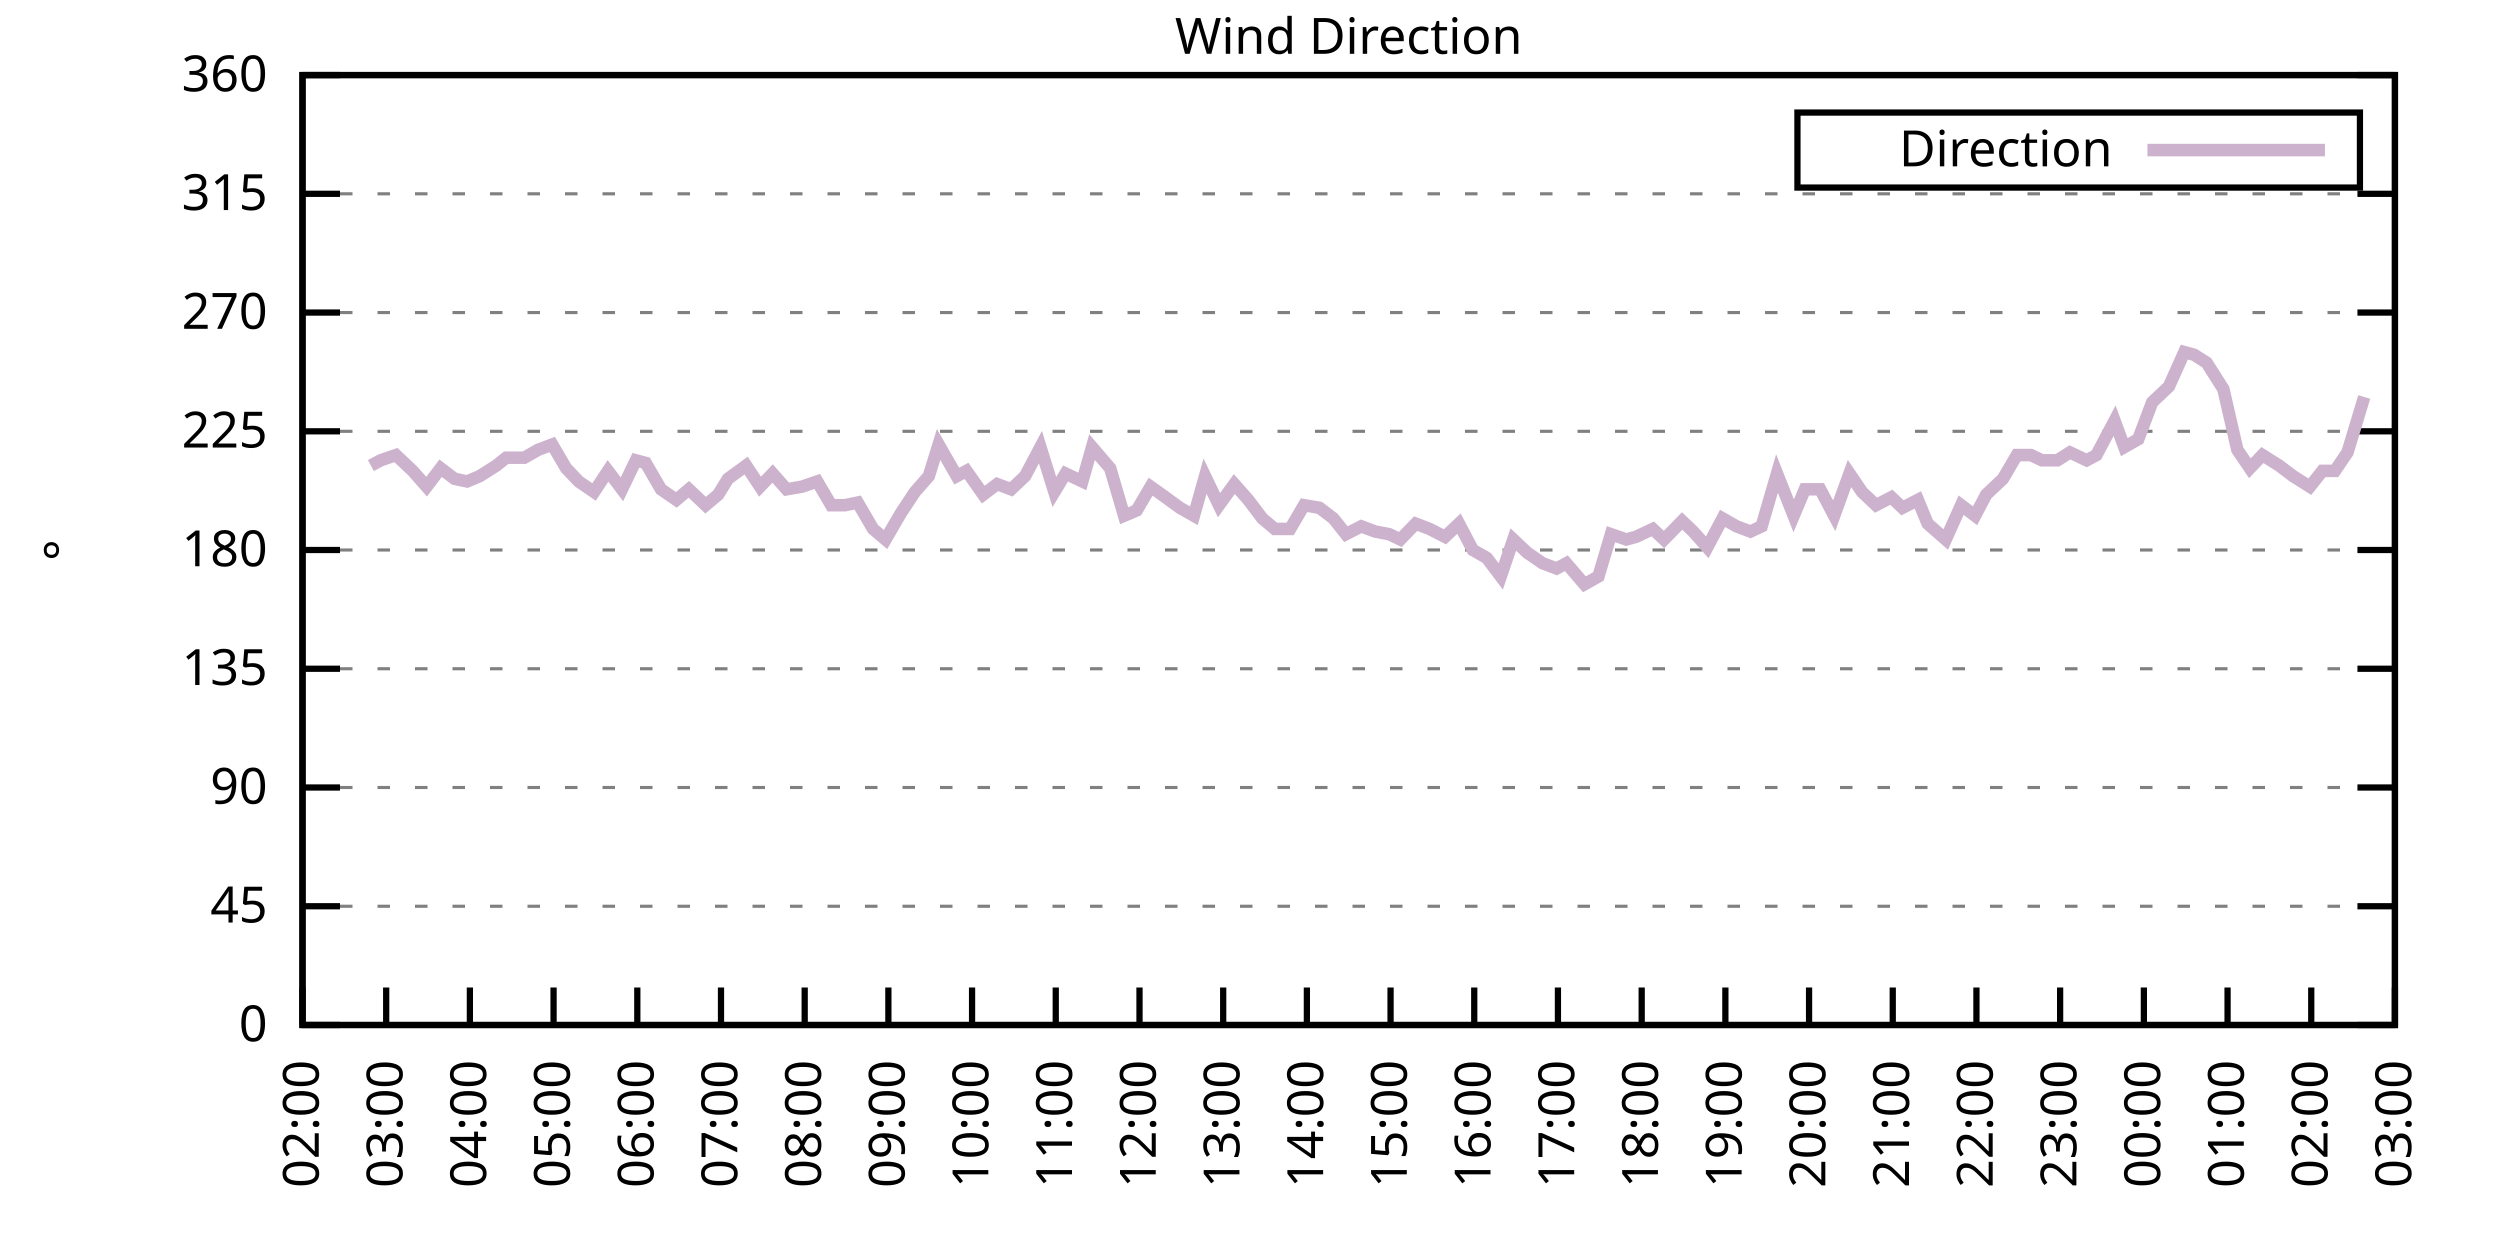
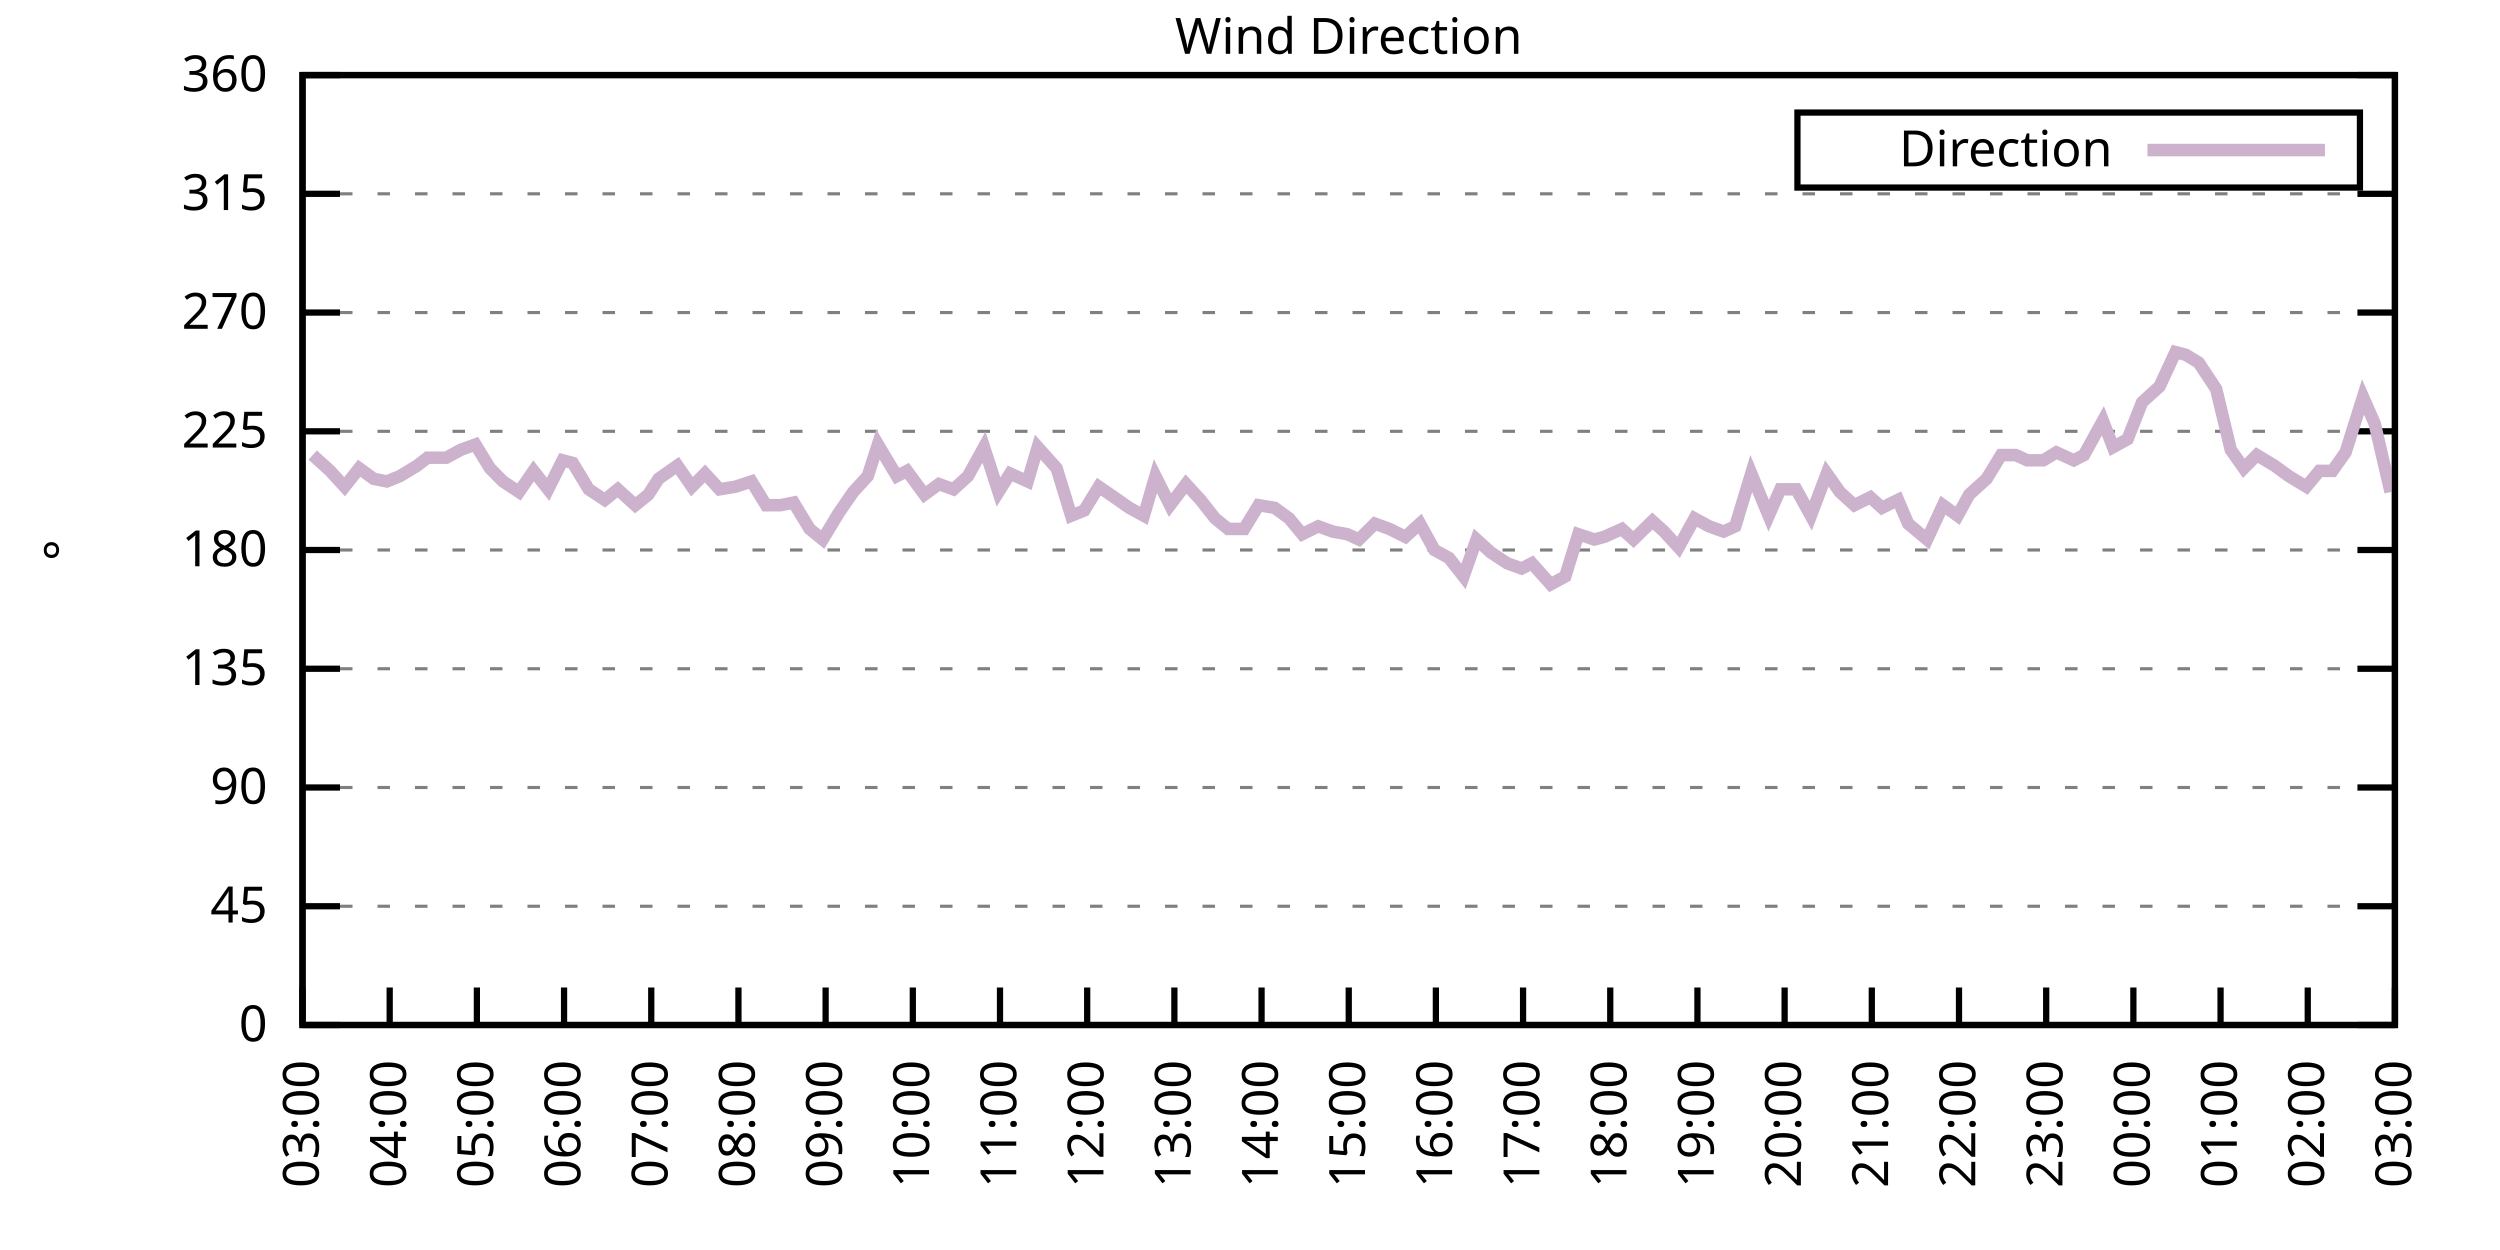
<svg xmlns="http://www.w3.org/2000/svg" xmlns:xlink="http://www.w3.org/1999/xlink" width="400" height="200" viewBox="0 0 400 200">
  <g id="gnuplot_canvas">
    <rect x="0" y="0" width="400" height="200" fill="none" />
    <defs>
      <circle id="gpDot" r="0.5" stroke-width="0.5" stroke="currentColor" />
      <path id="gpPt0" stroke-width="0.333" stroke="currentColor" d="M-1,0 h2 M0,-1 v2" />
      <path id="gpPt1" stroke-width="0.333" stroke="currentColor" d="M-1,-1 L1,1 M1,-1 L-1,1" />
      <path id="gpPt2" stroke-width="0.333" stroke="currentColor" d="M-1,0 L1,0 M0,-1 L0,1 M-1,-1 L1,1 M-1,1 L1,-1" />
      <rect id="gpPt3" stroke-width="0.333" stroke="currentColor" x="-1" y="-1" width="2" height="2" />
      <rect id="gpPt4" stroke-width="0.333" stroke="currentColor" fill="currentColor" x="-1" y="-1" width="2" height="2" />
      <circle id="gpPt5" stroke-width="0.333" stroke="currentColor" cx="0" cy="0" r="1" />
      <use xlink:href="#gpPt5" id="gpPt6" fill="currentColor" stroke="none" />
      <path id="gpPt7" stroke-width="0.333" stroke="currentColor" d="M0,-1.33 L-1.33,0.67 L1.33,0.67 z" />
      <use xlink:href="#gpPt7" id="gpPt8" fill="currentColor" stroke="none" />
      <use xlink:href="#gpPt7" id="gpPt9" stroke="currentColor" transform="rotate(180)" />
      <use xlink:href="#gpPt9" id="gpPt10" fill="currentColor" stroke="none" />
      <use xlink:href="#gpPt3" id="gpPt11" stroke="currentColor" transform="rotate(45)" />
      <use xlink:href="#gpPt11" id="gpPt12" fill="currentColor" stroke="none" />
      <path id="gpPt13" stroke-width="0.333" stroke="currentColor" d="M0,1.330 L1.265,0.411 L0.782,-1.067 L-0.782,-1.076 L-1.265,0.411 z" />
      <use xlink:href="#gpPt13" id="gpPt14" fill="currentColor" stroke="none" />
      <filter id="textbox" filterUnits="objectBoundingBox" x="0" y="0" height="1" width="1">
        <feFlood flood-color="white" flood-opacity="1" result="bgnd" />
        <feComposite in="SourceGraphic" in2="bgnd" operator="atop" />
      </filter>
      <filter id="greybox" filterUnits="objectBoundingBox" x="0" y="0" height="1" width="1">
        <feFlood flood-color="lightgrey" flood-opacity="1" result="grey" />
        <feComposite in="SourceGraphic" in2="grey" operator="atop" />
      </filter>
    </defs>
    <g fill="none" color="white" stroke="currentColor" stroke-width="1.00" stroke-linecap="butt" stroke-linejoin="miter">
</g>
    <g fill="none" color="black" stroke="currentColor" stroke-width="1.00" stroke-linecap="butt" stroke-linejoin="miter">
      <g stroke="none" shape-rendering="crispEdges">
        <polygon fill="rgb(255, 255, 255)" points="48.40,164.00 383.18,164.00 383.18,12.02 48.40,12.02 " />
      </g>
    </g>
    <g fill="none" color="black" stroke="currentColor" stroke-width="1.00" stroke-linecap="butt" stroke-linejoin="miter">
</g>
    <g fill="none" color="black" stroke="black" stroke-width="0.50" stroke-linecap="butt" stroke-linejoin="miter">
</g>
    <g fill="none" color="gray" stroke="currentColor" stroke-width="0.50" stroke-linecap="butt" stroke-linejoin="miter">
      <path stroke="gray" stroke-dasharray="2,4" class="gridline" d="M48.40,164.00 L383.19,164.00  " />
    </g>
    <g fill="none" color="gray" stroke="gray" stroke-width="1.00" stroke-linecap="butt" stroke-linejoin="miter">
</g>
    <g fill="none" color="black" stroke="currentColor" stroke-width="1.00" stroke-linecap="butt" stroke-linejoin="miter">
      <path stroke="black" d="M48.40,164.00 L54.40,164.00 M383.19,164.00 L377.19,164.00  " />
      <g transform="translate(42.80,166.60)" stroke="none" fill="black" font-family="Sans" font-size="8.00" text-anchor="end">
        <text>
          <tspan font-family="Sans"> 0</tspan>
        </text>
      </g>
    </g>
    <g fill="none" color="black" stroke="currentColor" stroke-width="1.00" stroke-linecap="butt" stroke-linejoin="miter">
</g>
    <g fill="none" color="black" stroke="black" stroke-width="0.50" stroke-linecap="butt" stroke-linejoin="miter">
</g>
    <g fill="none" color="gray" stroke="currentColor" stroke-width="0.50" stroke-linecap="butt" stroke-linejoin="miter">
      <path stroke="gray" stroke-dasharray="2,4" class="gridline" d="M48.40,145.00 L383.19,145.00  " />
    </g>
    <g fill="none" color="gray" stroke="gray" stroke-width="1.00" stroke-linecap="butt" stroke-linejoin="miter">
</g>
    <g fill="none" color="black" stroke="currentColor" stroke-width="1.00" stroke-linecap="butt" stroke-linejoin="miter">
      <path stroke="black" d="M48.40,145.00 L54.40,145.00 M383.19,145.00 L377.19,145.00  " />
      <g transform="translate(42.80,147.60)" stroke="none" fill="black" font-family="Sans" font-size="8.00" text-anchor="end">
        <text>
          <tspan font-family="Sans"> 45</tspan>
        </text>
      </g>
    </g>
    <g fill="none" color="black" stroke="currentColor" stroke-width="1.00" stroke-linecap="butt" stroke-linejoin="miter">
</g>
    <g fill="none" color="black" stroke="black" stroke-width="0.50" stroke-linecap="butt" stroke-linejoin="miter">
</g>
    <g fill="none" color="gray" stroke="currentColor" stroke-width="0.50" stroke-linecap="butt" stroke-linejoin="miter">
      <path stroke="gray" stroke-dasharray="2,4" class="gridline" d="M48.40,126.00 L383.19,126.00  " />
    </g>
    <g fill="none" color="gray" stroke="gray" stroke-width="1.00" stroke-linecap="butt" stroke-linejoin="miter">
</g>
    <g fill="none" color="black" stroke="currentColor" stroke-width="1.00" stroke-linecap="butt" stroke-linejoin="miter">
      <path stroke="black" d="M48.40,126.00 L54.40,126.00 M383.19,126.00 L377.19,126.00  " />
      <g transform="translate(42.80,128.60)" stroke="none" fill="black" font-family="Sans" font-size="8.00" text-anchor="end">
        <text>
          <tspan font-family="Sans"> 90</tspan>
        </text>
      </g>
    </g>
    <g fill="none" color="black" stroke="currentColor" stroke-width="1.00" stroke-linecap="butt" stroke-linejoin="miter">
</g>
    <g fill="none" color="black" stroke="black" stroke-width="0.50" stroke-linecap="butt" stroke-linejoin="miter">
</g>
    <g fill="none" color="gray" stroke="currentColor" stroke-width="0.50" stroke-linecap="butt" stroke-linejoin="miter">
      <path stroke="gray" stroke-dasharray="2,4" class="gridline" d="M48.40,107.00 L383.19,107.00  " />
    </g>
    <g fill="none" color="gray" stroke="gray" stroke-width="1.00" stroke-linecap="butt" stroke-linejoin="miter">
</g>
    <g fill="none" color="black" stroke="currentColor" stroke-width="1.00" stroke-linecap="butt" stroke-linejoin="miter">
      <path stroke="black" d="M48.40,107.00 L54.40,107.00 M383.19,107.00 L377.19,107.00  " />
      <g transform="translate(42.80,109.60)" stroke="none" fill="black" font-family="Sans" font-size="8.00" text-anchor="end">
        <text>
          <tspan font-family="Sans"> 135</tspan>
        </text>
      </g>
    </g>
    <g fill="none" color="black" stroke="currentColor" stroke-width="1.00" stroke-linecap="butt" stroke-linejoin="miter">
</g>
    <g fill="none" color="black" stroke="black" stroke-width="0.50" stroke-linecap="butt" stroke-linejoin="miter">
</g>
    <g fill="none" color="gray" stroke="currentColor" stroke-width="0.50" stroke-linecap="butt" stroke-linejoin="miter">
      <path stroke="gray" stroke-dasharray="2,4" class="gridline" d="M48.40,88.00 L383.19,88.00  " />
    </g>
    <g fill="none" color="gray" stroke="gray" stroke-width="1.00" stroke-linecap="butt" stroke-linejoin="miter">
</g>
    <g fill="none" color="black" stroke="currentColor" stroke-width="1.00" stroke-linecap="butt" stroke-linejoin="miter">
      <path stroke="black" d="M48.40,88.00 L54.40,88.00 M383.19,88.00 L377.19,88.00  " />
      <g transform="translate(42.80,90.60)" stroke="none" fill="black" font-family="Sans" font-size="8.00" text-anchor="end">
        <text>
          <tspan font-family="Sans"> 180</tspan>
        </text>
      </g>
    </g>
    <g fill="none" color="black" stroke="currentColor" stroke-width="1.00" stroke-linecap="butt" stroke-linejoin="miter">
</g>
    <g fill="none" color="black" stroke="black" stroke-width="0.50" stroke-linecap="butt" stroke-linejoin="miter">
</g>
    <g fill="none" color="gray" stroke="currentColor" stroke-width="0.50" stroke-linecap="butt" stroke-linejoin="miter">
      <path stroke="gray" stroke-dasharray="2,4" class="gridline" d="M48.40,69.01 L383.19,69.01  " />
    </g>
    <g fill="none" color="gray" stroke="gray" stroke-width="1.00" stroke-linecap="butt" stroke-linejoin="miter">
</g>
    <g fill="none" color="black" stroke="currentColor" stroke-width="1.00" stroke-linecap="butt" stroke-linejoin="miter">
      <path stroke="black" d="M48.40,69.01 L54.40,69.01 M383.19,69.01 L377.19,69.01  " />
      <g transform="translate(42.80,71.61)" stroke="none" fill="black" font-family="Sans" font-size="8.00" text-anchor="end">
        <text>
          <tspan font-family="Sans"> 225</tspan>
        </text>
      </g>
    </g>
    <g fill="none" color="black" stroke="currentColor" stroke-width="1.00" stroke-linecap="butt" stroke-linejoin="miter">
</g>
    <g fill="none" color="black" stroke="black" stroke-width="0.50" stroke-linecap="butt" stroke-linejoin="miter">
</g>
    <g fill="none" color="gray" stroke="currentColor" stroke-width="0.50" stroke-linecap="butt" stroke-linejoin="miter">
      <path stroke="gray" stroke-dasharray="2,4" class="gridline" d="M48.40,50.01 L383.19,50.01  " />
    </g>
    <g fill="none" color="gray" stroke="gray" stroke-width="1.00" stroke-linecap="butt" stroke-linejoin="miter">
</g>
    <g fill="none" color="black" stroke="currentColor" stroke-width="1.00" stroke-linecap="butt" stroke-linejoin="miter">
      <path stroke="black" d="M48.40,50.01 L54.40,50.01 M383.19,50.01 L377.19,50.01  " />
      <g transform="translate(42.80,52.61)" stroke="none" fill="black" font-family="Sans" font-size="8.00" text-anchor="end">
        <text>
          <tspan font-family="Sans"> 270</tspan>
        </text>
      </g>
    </g>
    <g fill="none" color="black" stroke="currentColor" stroke-width="1.00" stroke-linecap="butt" stroke-linejoin="miter">
</g>
    <g fill="none" color="black" stroke="black" stroke-width="0.50" stroke-linecap="butt" stroke-linejoin="miter">
</g>
    <g fill="none" color="gray" stroke="currentColor" stroke-width="0.50" stroke-linecap="butt" stroke-linejoin="miter">
      <path stroke="gray" stroke-dasharray="2,4" class="gridline" d="M48.40,31.01 L383.19,31.01  " />
    </g>
    <g fill="none" color="gray" stroke="gray" stroke-width="1.00" stroke-linecap="butt" stroke-linejoin="miter">
</g>
    <g fill="none" color="black" stroke="currentColor" stroke-width="1.00" stroke-linecap="butt" stroke-linejoin="miter">
      <path stroke="black" d="M48.40,31.01 L54.40,31.01 M383.19,31.01 L377.19,31.01  " />
      <g transform="translate(42.80,33.61)" stroke="none" fill="black" font-family="Sans" font-size="8.00" text-anchor="end">
        <text>
          <tspan font-family="Sans"> 315</tspan>
        </text>
      </g>
    </g>
    <g fill="none" color="black" stroke="currentColor" stroke-width="1.00" stroke-linecap="butt" stroke-linejoin="miter">
</g>
    <g fill="none" color="black" stroke="black" stroke-width="0.50" stroke-linecap="butt" stroke-linejoin="miter">
</g>
    <g fill="none" color="gray" stroke="currentColor" stroke-width="0.50" stroke-linecap="butt" stroke-linejoin="miter">
      <path stroke="gray" stroke-dasharray="2,4" class="gridline" d="M48.40,12.01 L383.19,12.01  " />
    </g>
    <g fill="none" color="gray" stroke="gray" stroke-width="1.00" stroke-linecap="butt" stroke-linejoin="miter">
</g>
    <g fill="none" color="black" stroke="currentColor" stroke-width="1.00" stroke-linecap="butt" stroke-linejoin="miter">
      <path stroke="black" d="M48.40,12.01 L54.40,12.01 M383.19,12.01 L377.19,12.01  " />
      <g transform="translate(42.80,14.61)" stroke="none" fill="black" font-family="Sans" font-size="8.00" text-anchor="end">
        <text>
          <tspan font-family="Sans"> 360</tspan>
        </text>
      </g>
    </g>
    <g fill="none" color="black" stroke="currentColor" stroke-width="1.00" stroke-linecap="butt" stroke-linejoin="miter">
      <path stroke="black" d="M48.40,164.00 L48.40,158.00  " />
      <g transform="translate(51.00,169.60) rotate(270.00)" stroke="none" fill="black" font-family="Sans" font-size="8.00" text-anchor="end">
        <text>
-           <tspan font-family="Sans">02:00</tspan>
-         </text>
-       </g>
-     </g>
-     <g fill="none" color="black" stroke="currentColor" stroke-width="1.00" stroke-linecap="butt" stroke-linejoin="miter">
-       <path stroke="black" d="M61.79,164.00 L61.79,158.00  " />
-       <g transform="translate(64.39,169.60) rotate(270.00)" stroke="none" fill="black" font-family="Sans" font-size="8.00" text-anchor="end">
-         <text>
          <tspan font-family="Sans">03:00</tspan>
        </text>
      </g>
    </g>
    <g fill="none" color="black" stroke="currentColor" stroke-width="1.00" stroke-linecap="butt" stroke-linejoin="miter">
-       <path stroke="black" d="M75.18,164.00 L75.18,158.00  " />
-       <g transform="translate(77.78,169.60) rotate(270.00)" stroke="none" fill="black" font-family="Sans" font-size="8.00" text-anchor="end">
+       <path stroke="black" d="M62.35,164.00 L62.35,158.00  " />
+       <g transform="translate(64.95,169.60) rotate(270.00)" stroke="none" fill="black" font-family="Sans" font-size="8.00" text-anchor="end">
        <text>
          <tspan font-family="Sans">04:00</tspan>
        </text>
      </g>
    </g>
    <g fill="none" color="black" stroke="currentColor" stroke-width="1.00" stroke-linecap="butt" stroke-linejoin="miter">
-       <path stroke="black" d="M88.57,164.00 L88.57,158.00  " />
-       <g transform="translate(91.17,169.60) rotate(270.00)" stroke="none" fill="black" font-family="Sans" font-size="8.00" text-anchor="end">
+       <path stroke="black" d="M76.30,164.00 L76.30,158.00  " />
+       <g transform="translate(78.90,169.60) rotate(270.00)" stroke="none" fill="black" font-family="Sans" font-size="8.00" text-anchor="end">
        <text>
          <tspan font-family="Sans">05:00</tspan>
        </text>
      </g>
    </g>
    <g fill="none" color="black" stroke="currentColor" stroke-width="1.00" stroke-linecap="butt" stroke-linejoin="miter">
-       <path stroke="black" d="M101.97,164.00 L101.97,158.00  " />
-       <g transform="translate(104.57,169.60) rotate(270.00)" stroke="none" fill="black" font-family="Sans" font-size="8.00" text-anchor="end">
+       <path stroke="black" d="M90.25,164.00 L90.25,158.00  " />
+       <g transform="translate(92.85,169.60) rotate(270.00)" stroke="none" fill="black" font-family="Sans" font-size="8.00" text-anchor="end">
        <text>
          <tspan font-family="Sans">06:00</tspan>
        </text>
      </g>
    </g>
    <g fill="none" color="black" stroke="currentColor" stroke-width="1.00" stroke-linecap="butt" stroke-linejoin="miter">
-       <path stroke="black" d="M115.36,164.00 L115.36,158.00  " />
-       <g transform="translate(117.96,169.60) rotate(270.00)" stroke="none" fill="black" font-family="Sans" font-size="8.00" text-anchor="end">
+       <path stroke="black" d="M104.20,164.00 L104.20,158.00  " />
+       <g transform="translate(106.80,169.60) rotate(270.00)" stroke="none" fill="black" font-family="Sans" font-size="8.00" text-anchor="end">
        <text>
          <tspan font-family="Sans">07:00</tspan>
        </text>
      </g>
    </g>
    <g fill="none" color="black" stroke="currentColor" stroke-width="1.00" stroke-linecap="butt" stroke-linejoin="miter">
-       <path stroke="black" d="M128.75,164.00 L128.75,158.00  " />
-       <g transform="translate(131.35,169.60) rotate(270.00)" stroke="none" fill="black" font-family="Sans" font-size="8.00" text-anchor="end">
+       <path stroke="black" d="M118.15,164.00 L118.15,158.00  " />
+       <g transform="translate(120.75,169.60) rotate(270.00)" stroke="none" fill="black" font-family="Sans" font-size="8.00" text-anchor="end">
        <text>
          <tspan font-family="Sans">08:00</tspan>
        </text>
      </g>
    </g>
    <g fill="none" color="black" stroke="currentColor" stroke-width="1.00" stroke-linecap="butt" stroke-linejoin="miter">
-       <path stroke="black" d="M142.14,164.00 L142.14,158.00  " />
-       <g transform="translate(144.74,169.60) rotate(270.00)" stroke="none" fill="black" font-family="Sans" font-size="8.00" text-anchor="end">
+       <path stroke="black" d="M132.10,164.00 L132.10,158.00  " />
+       <g transform="translate(134.70,169.60) rotate(270.00)" stroke="none" fill="black" font-family="Sans" font-size="8.00" text-anchor="end">
        <text>
          <tspan font-family="Sans">09:00</tspan>
        </text>
      </g>
    </g>
    <g fill="none" color="black" stroke="currentColor" stroke-width="1.00" stroke-linecap="butt" stroke-linejoin="miter">
-       <path stroke="black" d="M155.53,164.00 L155.53,158.00  " />
-       <g transform="translate(158.13,169.60) rotate(270.00)" stroke="none" fill="black" font-family="Sans" font-size="8.00" text-anchor="end">
+       <path stroke="black" d="M146.05,164.00 L146.05,158.00  " />
+       <g transform="translate(148.65,169.60) rotate(270.00)" stroke="none" fill="black" font-family="Sans" font-size="8.00" text-anchor="end">
        <text>
          <tspan font-family="Sans">10:00</tspan>
        </text>
      </g>
    </g>
    <g fill="none" color="black" stroke="currentColor" stroke-width="1.00" stroke-linecap="butt" stroke-linejoin="miter">
-       <path stroke="black" d="M168.92,164.00 L168.92,158.00  " />
-       <g transform="translate(171.52,169.60) rotate(270.00)" stroke="none" fill="black" font-family="Sans" font-size="8.00" text-anchor="end">
+       <path stroke="black" d="M160.00,164.00 L160.00,158.00  " />
+       <g transform="translate(162.60,169.60) rotate(270.00)" stroke="none" fill="black" font-family="Sans" font-size="8.00" text-anchor="end">
        <text>
          <tspan font-family="Sans">11:00</tspan>
        </text>
      </g>
    </g>
    <g fill="none" color="black" stroke="currentColor" stroke-width="1.00" stroke-linecap="butt" stroke-linejoin="miter">
-       <path stroke="black" d="M182.32,164.00 L182.32,158.00  " />
-       <g transform="translate(184.92,169.60) rotate(270.00)" stroke="none" fill="black" font-family="Sans" font-size="8.00" text-anchor="end">
+       <path stroke="black" d="M173.95,164.00 L173.95,158.00  " />
+       <g transform="translate(176.55,169.60) rotate(270.00)" stroke="none" fill="black" font-family="Sans" font-size="8.00" text-anchor="end">
        <text>
          <tspan font-family="Sans">12:00</tspan>
        </text>
      </g>
    </g>
    <g fill="none" color="black" stroke="currentColor" stroke-width="1.00" stroke-linecap="butt" stroke-linejoin="miter">
-       <path stroke="black" d="M195.71,164.00 L195.71,158.00  " />
-       <g transform="translate(198.31,169.60) rotate(270.00)" stroke="none" fill="black" font-family="Sans" font-size="8.00" text-anchor="end">
+       <path stroke="black" d="M187.90,164.00 L187.90,158.00  " />
+       <g transform="translate(190.50,169.60) rotate(270.00)" stroke="none" fill="black" font-family="Sans" font-size="8.00" text-anchor="end">
        <text>
          <tspan font-family="Sans">13:00</tspan>
        </text>
      </g>
    </g>
    <g fill="none" color="black" stroke="currentColor" stroke-width="1.00" stroke-linecap="butt" stroke-linejoin="miter">
-       <path stroke="black" d="M209.10,164.00 L209.10,158.00  " />
-       <g transform="translate(211.70,169.60) rotate(270.00)" stroke="none" fill="black" font-family="Sans" font-size="8.00" text-anchor="end">
+       <path stroke="black" d="M201.85,164.00 L201.85,158.00  " />
+       <g transform="translate(204.45,169.60) rotate(270.00)" stroke="none" fill="black" font-family="Sans" font-size="8.00" text-anchor="end">
        <text>
          <tspan font-family="Sans">14:00</tspan>
        </text>
      </g>
    </g>
    <g fill="none" color="black" stroke="currentColor" stroke-width="1.00" stroke-linecap="butt" stroke-linejoin="miter">
-       <path stroke="black" d="M222.49,164.00 L222.49,158.00  " />
-       <g transform="translate(225.09,169.60) rotate(270.00)" stroke="none" fill="black" font-family="Sans" font-size="8.00" text-anchor="end">
+       <path stroke="black" d="M215.80,164.00 L215.80,158.00  " />
+       <g transform="translate(218.40,169.60) rotate(270.00)" stroke="none" fill="black" font-family="Sans" font-size="8.00" text-anchor="end">
        <text>
          <tspan font-family="Sans">15:00</tspan>
        </text>
      </g>
    </g>
    <g fill="none" color="black" stroke="currentColor" stroke-width="1.00" stroke-linecap="butt" stroke-linejoin="miter">
-       <path stroke="black" d="M235.88,164.00 L235.88,158.00  " />
-       <g transform="translate(238.48,169.60) rotate(270.00)" stroke="none" fill="black" font-family="Sans" font-size="8.00" text-anchor="end">
+       <path stroke="black" d="M229.74,164.00 L229.74,158.00  " />
+       <g transform="translate(232.34,169.60) rotate(270.00)" stroke="none" fill="black" font-family="Sans" font-size="8.00" text-anchor="end">
        <text>
          <tspan font-family="Sans">16:00</tspan>
        </text>
      </g>
    </g>
    <g fill="none" color="black" stroke="currentColor" stroke-width="1.00" stroke-linecap="butt" stroke-linejoin="miter">
-       <path stroke="black" d="M249.27,164.00 L249.27,158.00  " />
-       <g transform="translate(251.87,169.60) rotate(270.00)" stroke="none" fill="black" font-family="Sans" font-size="8.00" text-anchor="end">
+       <path stroke="black" d="M243.69,164.00 L243.69,158.00  " />
+       <g transform="translate(246.29,169.60) rotate(270.00)" stroke="none" fill="black" font-family="Sans" font-size="8.00" text-anchor="end">
        <text>
          <tspan font-family="Sans">17:00</tspan>
        </text>
      </g>
    </g>
    <g fill="none" color="black" stroke="currentColor" stroke-width="1.00" stroke-linecap="butt" stroke-linejoin="miter">
-       <path stroke="black" d="M262.67,164.00 L262.67,158.00  " />
-       <g transform="translate(265.27,169.60) rotate(270.00)" stroke="none" fill="black" font-family="Sans" font-size="8.00" text-anchor="end">
+       <path stroke="black" d="M257.64,164.00 L257.64,158.00  " />
+       <g transform="translate(260.24,169.60) rotate(270.00)" stroke="none" fill="black" font-family="Sans" font-size="8.00" text-anchor="end">
        <text>
          <tspan font-family="Sans">18:00</tspan>
        </text>
      </g>
    </g>
    <g fill="none" color="black" stroke="currentColor" stroke-width="1.00" stroke-linecap="butt" stroke-linejoin="miter">
-       <path stroke="black" d="M276.06,164.00 L276.06,158.00  " />
-       <g transform="translate(278.66,169.60) rotate(270.00)" stroke="none" fill="black" font-family="Sans" font-size="8.00" text-anchor="end">
+       <path stroke="black" d="M271.59,164.00 L271.59,158.00  " />
+       <g transform="translate(274.19,169.60) rotate(270.00)" stroke="none" fill="black" font-family="Sans" font-size="8.00" text-anchor="end">
        <text>
          <tspan font-family="Sans">19:00</tspan>
        </text>
      </g>
    </g>
    <g fill="none" color="black" stroke="currentColor" stroke-width="1.00" stroke-linecap="butt" stroke-linejoin="miter">
-       <path stroke="black" d="M289.45,164.00 L289.45,158.00  " />
-       <g transform="translate(292.05,169.60) rotate(270.00)" stroke="none" fill="black" font-family="Sans" font-size="8.00" text-anchor="end">
+       <path stroke="black" d="M285.54,164.00 L285.54,158.00  " />
+       <g transform="translate(288.14,169.60) rotate(270.00)" stroke="none" fill="black" font-family="Sans" font-size="8.00" text-anchor="end">
        <text>
          <tspan font-family="Sans">20:00</tspan>
        </text>
      </g>
    </g>
    <g fill="none" color="black" stroke="currentColor" stroke-width="1.00" stroke-linecap="butt" stroke-linejoin="miter">
-       <path stroke="black" d="M302.84,164.00 L302.84,158.00  " />
-       <g transform="translate(305.44,169.60) rotate(270.00)" stroke="none" fill="black" font-family="Sans" font-size="8.00" text-anchor="end">
+       <path stroke="black" d="M299.49,164.00 L299.49,158.00  " />
+       <g transform="translate(302.09,169.60) rotate(270.00)" stroke="none" fill="black" font-family="Sans" font-size="8.00" text-anchor="end">
        <text>
          <tspan font-family="Sans">21:00</tspan>
        </text>
      </g>
    </g>
    <g fill="none" color="black" stroke="currentColor" stroke-width="1.00" stroke-linecap="butt" stroke-linejoin="miter">
-       <path stroke="black" d="M316.23,164.00 L316.23,158.00  " />
-       <g transform="translate(318.83,169.60) rotate(270.00)" stroke="none" fill="black" font-family="Sans" font-size="8.00" text-anchor="end">
+       <path stroke="black" d="M313.44,164.00 L313.44,158.00  " />
+       <g transform="translate(316.04,169.60) rotate(270.00)" stroke="none" fill="black" font-family="Sans" font-size="8.00" text-anchor="end">
        <text>
          <tspan font-family="Sans">22:00</tspan>
        </text>
      </g>
    </g>
    <g fill="none" color="black" stroke="currentColor" stroke-width="1.00" stroke-linecap="butt" stroke-linejoin="miter">
-       <path stroke="black" d="M329.62,164.00 L329.62,158.00  " />
-       <g transform="translate(332.22,169.60) rotate(270.00)" stroke="none" fill="black" font-family="Sans" font-size="8.00" text-anchor="end">
+       <path stroke="black" d="M327.39,164.00 L327.39,158.00  " />
+       <g transform="translate(329.99,169.60) rotate(270.00)" stroke="none" fill="black" font-family="Sans" font-size="8.00" text-anchor="end">
        <text>
          <tspan font-family="Sans">23:00</tspan>
        </text>
      </g>
    </g>
    <g fill="none" color="black" stroke="currentColor" stroke-width="1.00" stroke-linecap="butt" stroke-linejoin="miter">
-       <path stroke="black" d="M343.02,164.00 L343.02,158.00  " />
-       <g transform="translate(345.62,169.60) rotate(270.00)" stroke="none" fill="black" font-family="Sans" font-size="8.00" text-anchor="end">
+       <path stroke="black" d="M341.34,164.00 L341.34,158.00  " />
+       <g transform="translate(343.94,169.60) rotate(270.00)" stroke="none" fill="black" font-family="Sans" font-size="8.00" text-anchor="end">
        <text>
          <tspan font-family="Sans">00:00</tspan>
        </text>
      </g>
    </g>
    <g fill="none" color="black" stroke="currentColor" stroke-width="1.00" stroke-linecap="butt" stroke-linejoin="miter">
-       <path stroke="black" d="M356.41,164.00 L356.41,158.00  " />
-       <g transform="translate(359.01,169.60) rotate(270.00)" stroke="none" fill="black" font-family="Sans" font-size="8.00" text-anchor="end">
+       <path stroke="black" d="M355.29,164.00 L355.29,158.00  " />
+       <g transform="translate(357.89,169.60) rotate(270.00)" stroke="none" fill="black" font-family="Sans" font-size="8.00" text-anchor="end">
        <text>
          <tspan font-family="Sans">01:00</tspan>
        </text>
      </g>
    </g>
    <g fill="none" color="black" stroke="currentColor" stroke-width="1.00" stroke-linecap="butt" stroke-linejoin="miter">
-       <path stroke="black" d="M369.80,164.00 L369.80,158.00  " />
-       <g transform="translate(372.40,169.60) rotate(270.00)" stroke="none" fill="black" font-family="Sans" font-size="8.00" text-anchor="end">
+       <path stroke="black" d="M369.24,164.00 L369.24,158.00  " />
+       <g transform="translate(371.84,169.60) rotate(270.00)" stroke="none" fill="black" font-family="Sans" font-size="8.00" text-anchor="end">
        <text>
          <tspan font-family="Sans">02:00</tspan>
        </text>
      </g>
    </g>
    <g fill="none" color="black" stroke="currentColor" stroke-width="1.00" stroke-linecap="butt" stroke-linejoin="miter">
      <path stroke="black" d="M383.19,164.00 L383.19,158.00  " />
      <g transform="translate(385.79,169.60) rotate(270.00)" stroke="none" fill="black" font-family="Sans" font-size="8.00" text-anchor="end">
        <text>
          <tspan font-family="Sans">03:00</tspan>
        </text>
      </g>
    </g>
    <g fill="none" color="black" stroke="currentColor" stroke-width="1.00" stroke-linecap="butt" stroke-linejoin="miter">
</g>
    <g fill="none" color="black" stroke="currentColor" stroke-width="1.00" stroke-linecap="butt" stroke-linejoin="miter">
      <path stroke="black" d="M48.40,12.01 L48.40,164.00 L383.19,164.00 L383.19,12.01 L48.40,12.01 Z  " />
    </g>
    <g fill="none" color="black" stroke="currentColor" stroke-width="1.00" stroke-linecap="butt" stroke-linejoin="miter">
</g>
    <g fill="none" color="black" stroke="currentColor" stroke-width="1.00" stroke-linecap="butt" stroke-linejoin="miter">
      <path stroke="black" d="M287.59,30.01 L287.59,18.01 L377.59,18.01 L377.59,30.01 L287.59,30.01 Z  " />
    </g>
    <g id="Wind_direction_plot_1">
      <g fill="none" color="white" stroke="black" stroke-width="2.00" stroke-linecap="butt" stroke-linejoin="miter">
</g>
      <g fill="none" color="black" stroke="currentColor" stroke-width="2.00" stroke-linecap="butt" stroke-linejoin="miter">
        <g transform="translate(337.99,26.61)" stroke="none" fill="black" font-family="Sans" font-size="8.00" text-anchor="end">
          <text>
            <tspan font-family="Sans">Direction</tspan>
          </text>
        </g>
      </g>
      <g fill="none" color="black" stroke="currentColor" stroke-width="2.00" stroke-linecap="butt" stroke-linejoin="miter">
-         <path stroke="rgb(204, 178, 204)" d="M343.59,24.01 L371.99,24.01 M59.34,74.49 L60.90,73.65 L63.35,72.81 L66.03,75.34 L68.26,77.87 L70.50,74.92   L72.73,76.61 L74.74,77.03 L76.75,76.18 L79.42,74.49 L80.99,73.23 L83.89,73.23 L86.12,71.96 L88.35,71.12   L90.58,74.92 L92.59,77.03 L95.05,78.72 L97.28,75.34 L99.51,78.29 L101.74,73.65 L103.31,74.07 L105.76,78.29   L108.22,79.98 L110.22,78.29 L112.90,80.83 L114.91,79.14 L116.47,76.61 L119.38,74.49 L121.61,77.87 L123.62,75.76   L125.85,78.29 L128.30,77.87 L130.76,77.03 L132.99,80.83 L135.22,80.83 L137.23,80.41 L139.69,84.63 L141.69,86.32   L144.15,82.09 L146.38,78.72 L148.61,76.18 L150.18,71.12 L153.08,76.18 L154.64,75.34 L157.32,79.14 L159.55,77.45   L161.78,78.29 L164.01,76.18 L166.47,71.54 L168.70,78.72 L170.49,75.76 L173.17,77.03 L174.73,71.54 L177.63,74.92   L179.86,82.52 L181.87,81.67 L184.10,77.87 L185.89,79.14 L188.79,81.25 L191.02,82.52 L192.81,76.18 L195.04,80.83   L197.49,77.45 L199.73,79.98 L201.96,82.94 L203.97,84.63 L206.42,84.63 L208.65,80.83 L211.11,81.25 L213.34,82.94   L215.35,85.47 L217.80,84.21 L220.04,85.05 L222.27,85.47 L224.05,86.32 L226.51,83.78 L228.74,84.63 L231.20,85.89   L233.43,83.78 L235.66,88.00 L237.89,89.27 L240.12,92.23 L242.13,86.32 L244.36,88.43 L246.82,90.12 L249.05,90.96   L250.61,90.12 L253.51,93.49 L255.75,92.23 L257.76,85.47 L260.21,86.32 L261.77,85.89 L264.45,84.63 L266.24,86.32   L269.14,83.36 L270.92,85.05 L273.16,87.58 L275.61,82.94 L277.84,84.21 L280.07,85.05 L281.86,84.21 L284.32,75.76   L286.99,82.52 L288.78,78.29 L291.23,78.29 L293.47,82.52 L295.92,75.76 L297.93,78.72 L300.16,80.83 L302.62,79.56   L304.40,81.25 L306.86,79.98 L308.42,83.78 L311.32,86.32 L313.78,80.83 L316.01,82.52 L317.79,79.14 L320.47,76.61   L322.70,72.81 L324.94,72.81 L326.72,73.65 L329.18,73.65 L331.19,72.38 L333.86,73.65 L335.43,72.81 L338.33,67.32   L339.89,71.54 L342.12,70.27 L344.35,64.36 L347.03,61.83 L349.49,56.34 L351.05,56.76 L353.06,58.03 L355.74,62.25   L357.97,71.96 L359.98,74.92 L361.99,72.81 L364.66,74.49 L366.90,76.18 L369.58,77.87 L371.58,75.34 L373.59,75.34   L375.60,72.38 L378.28,63.52  " />
+         <path stroke="rgb(204, 178, 204)" d="M343.59,24.01 L371.99,24.01 M50.03,72.81 L52.82,75.34 L55.14,77.87 L57.47,74.92 L59.79,76.61 L61.88,77.03   L63.98,76.18 L66.77,74.49 L68.39,73.23 L71.42,73.23 L73.74,71.96 L76.07,71.12 L78.39,74.92 L80.48,77.03   L83.04,78.72 L85.37,75.34 L87.69,78.29 L90.02,73.65 L91.64,74.07 L94.20,78.29 L96.76,79.98 L98.85,78.29   L101.64,80.83 L103.73,79.14 L105.36,76.61 L108.38,74.49 L110.71,77.87 L112.80,75.76 L115.13,78.29 L117.68,77.87   L120.24,77.03 L122.57,80.83 L124.89,80.83 L126.98,80.41 L129.54,84.63 L131.63,86.32 L134.19,82.09 L136.51,78.72   L138.84,76.18 L140.47,71.12 L143.49,76.18 L145.12,75.34 L147.91,79.14 L150.23,77.45 L152.56,78.29 L154.88,76.18   L157.44,71.54 L159.76,78.72 L161.62,75.76 L164.41,77.03 L166.04,71.54 L169.06,74.92 L171.39,82.52 L173.48,81.67   L175.81,77.87 L177.67,79.14 L180.69,81.25 L183.01,82.52 L184.87,76.18 L187.20,80.83 L189.76,77.45 L192.08,79.98   L194.41,82.94 L196.50,84.63 L199.06,84.63 L201.38,80.83 L203.94,81.25 L206.26,82.94 L208.36,85.47 L210.91,84.21   L213.24,85.05 L215.56,85.47 L217.42,86.32 L219.98,83.78 L222.30,84.63 L224.86,85.89 L227.19,83.78 L229.51,88.00   L231.84,89.27 L234.16,92.23 L236.25,86.32 L238.58,88.43 L241.14,90.12 L243.46,90.96 L245.09,90.12 L248.11,93.49   L250.44,92.23 L252.53,85.47 L255.09,86.32 L256.71,85.89 L259.50,84.63 L261.36,86.32 L264.39,83.36 L266.25,85.05   L268.57,87.58 L271.13,82.94 L273.45,84.21 L275.78,85.05 L277.64,84.21 L280.20,75.76 L282.99,82.52 L284.85,78.29   L287.40,78.29 L289.73,82.52 L292.29,75.76 L294.38,78.72 L296.70,80.83 L299.26,79.56 L301.12,81.25 L303.68,79.98   L305.30,83.78 L308.33,86.32 L310.88,80.83 L313.21,82.52 L315.07,79.14 L317.86,76.61 L320.18,72.81 L322.51,72.81   L324.37,73.65 L326.93,73.65 L329.02,72.38 L331.81,73.65 L333.44,72.81 L336.46,67.32 L338.09,71.54 L340.41,70.27   L342.74,64.36 L345.53,61.83 L348.08,56.34 L349.71,56.76 L351.80,58.03 L354.59,62.25 L356.92,71.96 L359.01,74.92   L361.10,72.81 L363.89,74.49 L366.22,76.18 L369.01,77.87 L371.10,75.34 L373.19,75.34 L375.29,72.38 L378.08,63.52   L379.94,67.74 L382.49,78.72  " />
      </g>
    </g>
    <g fill="none" color="black" stroke="currentColor" stroke-width="2.00" stroke-linecap="butt" stroke-linejoin="miter">
</g>
    <g fill="none" color="black" stroke="black" stroke-width="1.00" stroke-linecap="butt" stroke-linejoin="miter">
</g>
    <g fill="none" color="black" stroke="currentColor" stroke-width="1.00" stroke-linecap="butt" stroke-linejoin="miter">
      <path stroke="black" d="M48.40,12.01 L48.40,164.00 L383.19,164.00 L383.19,12.01 L48.40,12.01 Z  " />
      <g transform="translate(12.80,88.01) rotate(270.00)" stroke="none" fill="black" font-family="Sans" font-size="8.00" text-anchor="middle">
        <text>
          <tspan font-family="Sans">°</tspan>
        </text>
      </g>
    </g>
    <g fill="none" color="black" stroke="currentColor" stroke-width="1.00" stroke-linecap="butt" stroke-linejoin="miter">
</g>
    <g fill="none" color="black" stroke="currentColor" stroke-width="1.00" stroke-linecap="butt" stroke-linejoin="miter">
      <g transform="translate(215.79,8.61)" stroke="none" fill="black" font-family="Sans" font-size="8.00" text-anchor="middle">
        <text>
          <tspan font-family="Sans">Wind Direction</tspan>
        </text>
      </g>
    </g>
    <g fill="none" color="black" stroke="currentColor" stroke-width="1.00" stroke-linecap="butt" stroke-linejoin="miter">
</g>
  </g>
</svg>
